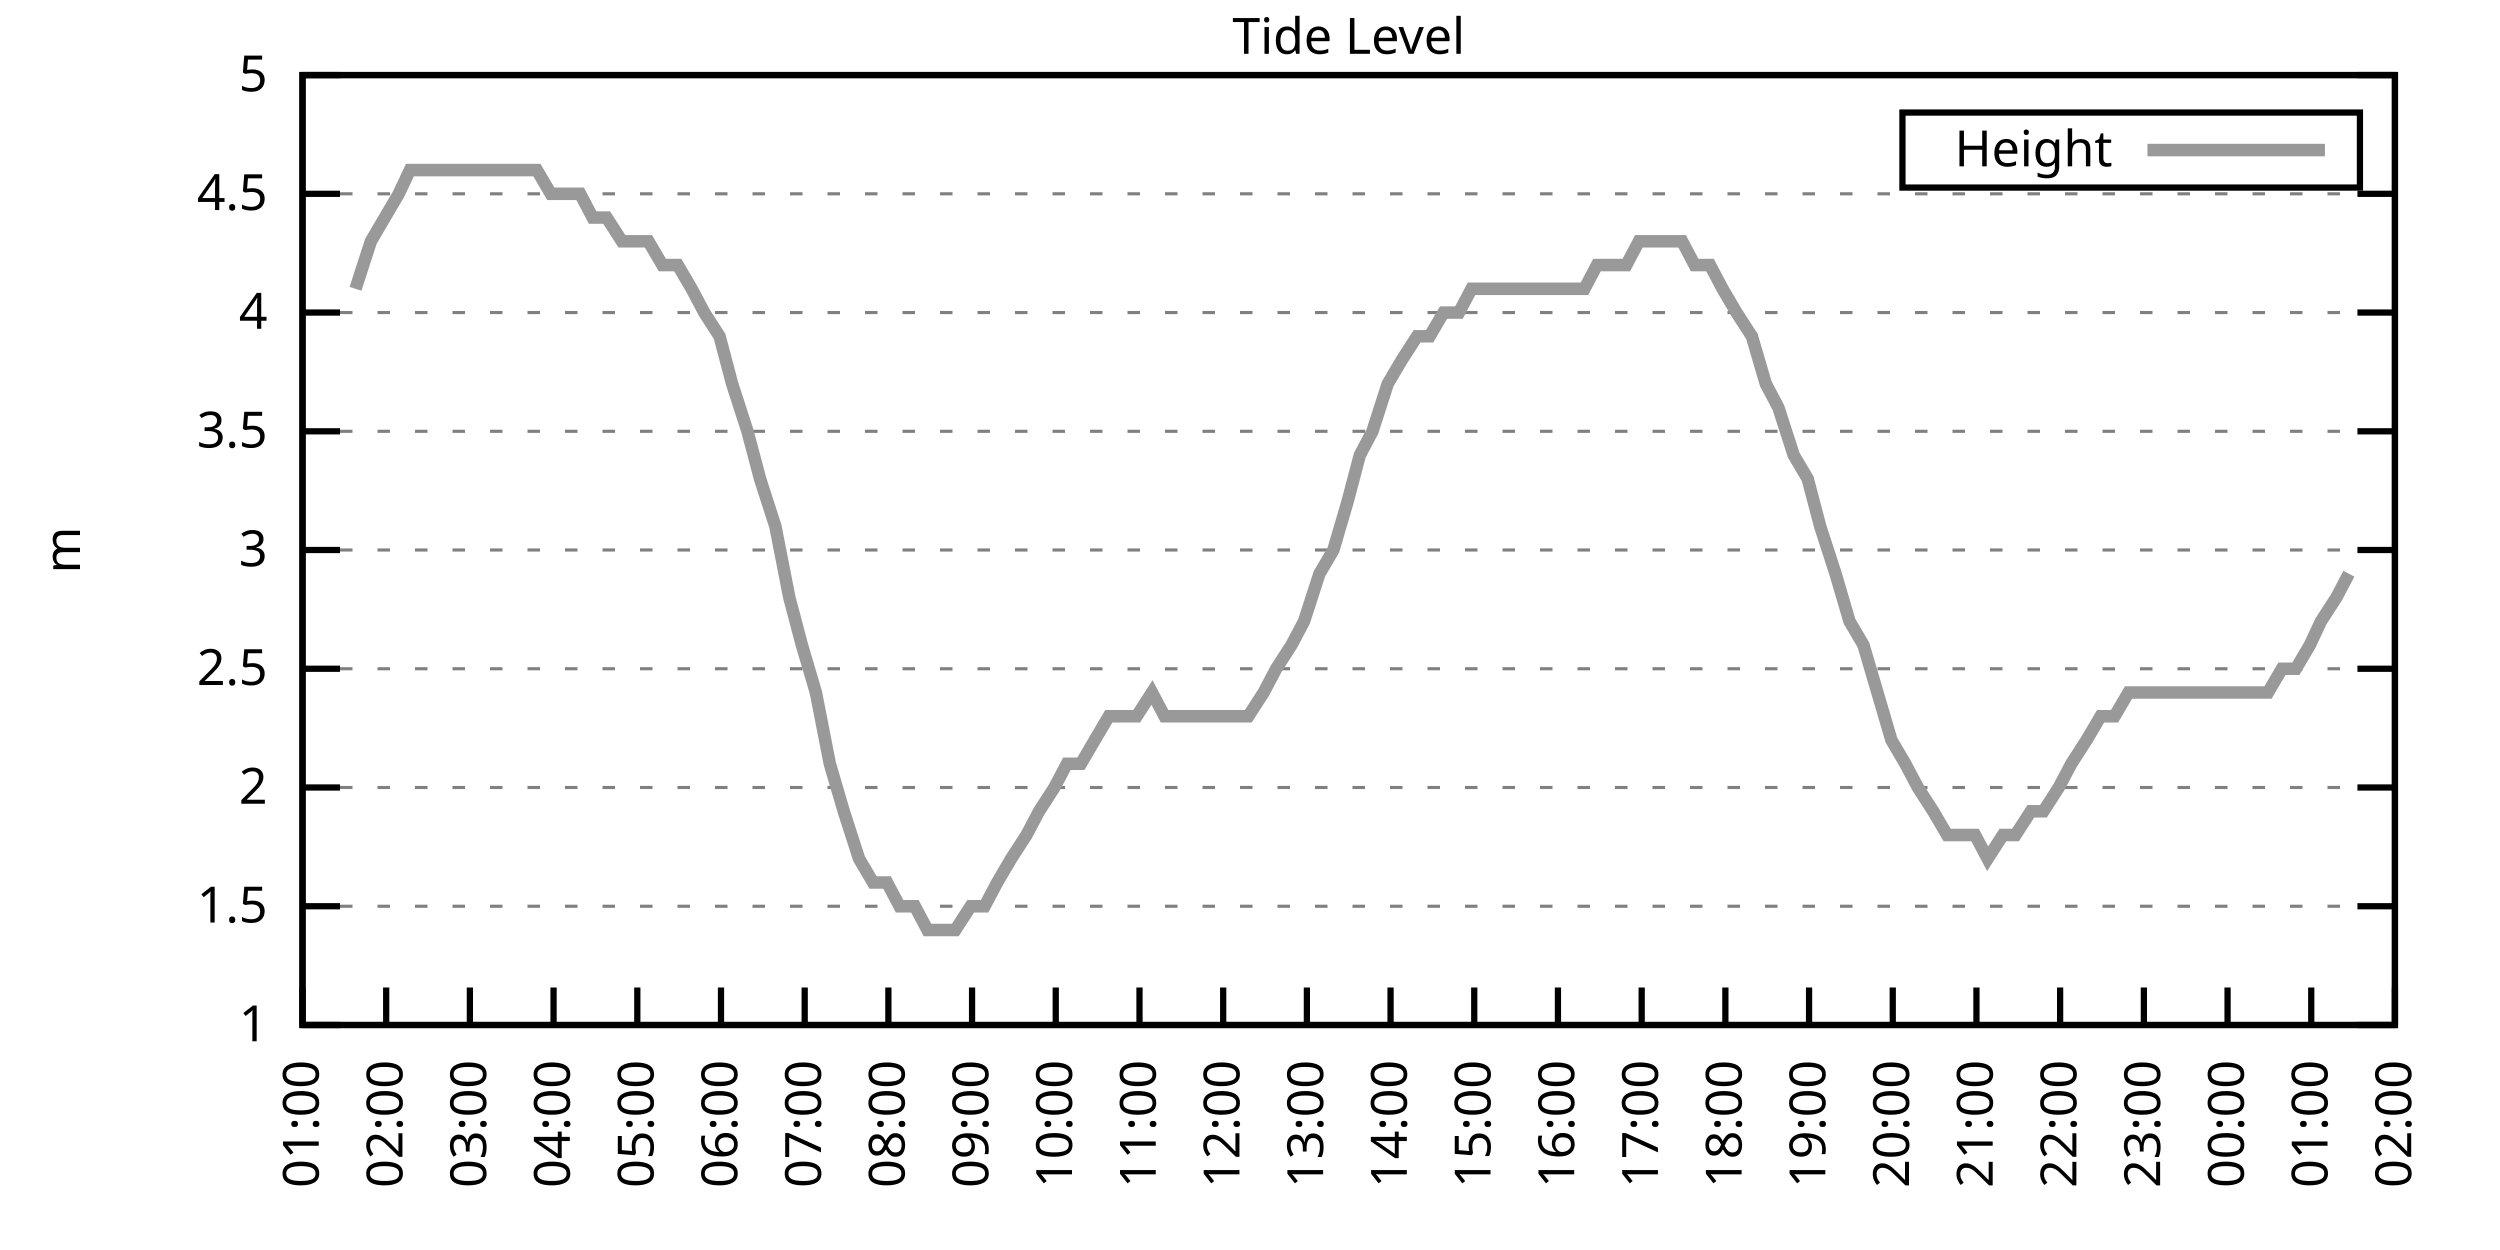
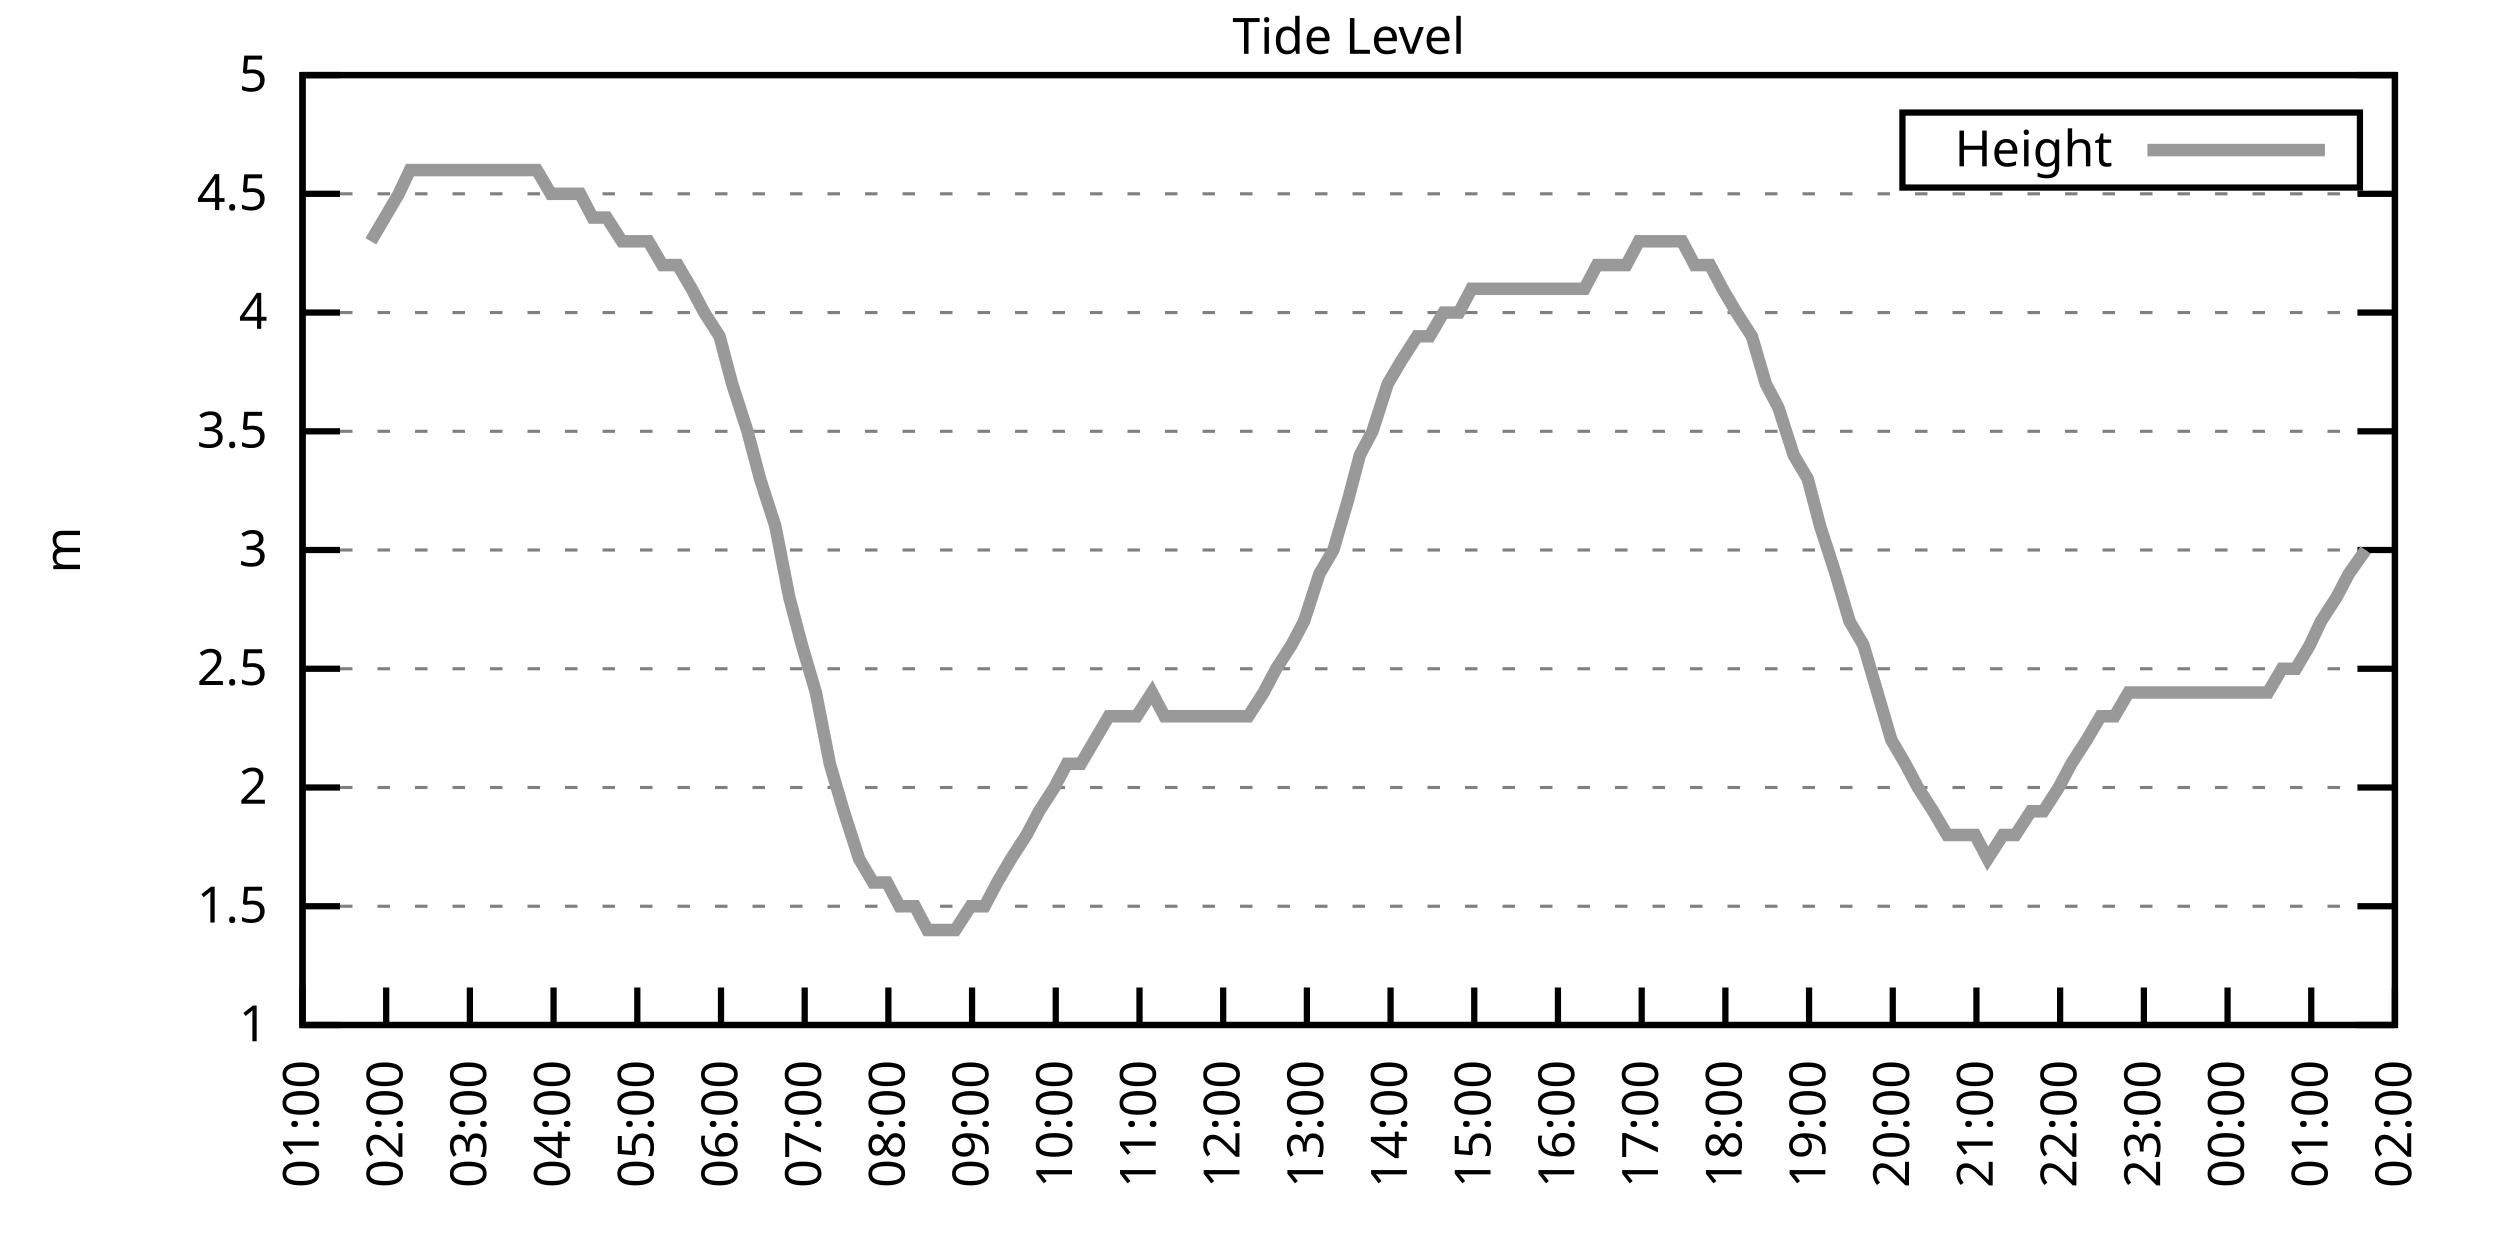
<svg xmlns="http://www.w3.org/2000/svg" xmlns:xlink="http://www.w3.org/1999/xlink" width="400" height="200" viewBox="0 0 400 200">
  <g id="gnuplot_canvas">
    <rect x="0" y="0" width="400" height="200" fill="none" />
    <defs>
      <circle id="gpDot" r="0.5" stroke-width="0.5" stroke="currentColor" />
      <path id="gpPt0" stroke-width="0.333" stroke="currentColor" d="M-1,0 h2 M0,-1 v2" />
      <path id="gpPt1" stroke-width="0.333" stroke="currentColor" d="M-1,-1 L1,1 M1,-1 L-1,1" />
      <path id="gpPt2" stroke-width="0.333" stroke="currentColor" d="M-1,0 L1,0 M0,-1 L0,1 M-1,-1 L1,1 M-1,1 L1,-1" />
      <rect id="gpPt3" stroke-width="0.333" stroke="currentColor" x="-1" y="-1" width="2" height="2" />
      <rect id="gpPt4" stroke-width="0.333" stroke="currentColor" fill="currentColor" x="-1" y="-1" width="2" height="2" />
      <circle id="gpPt5" stroke-width="0.333" stroke="currentColor" cx="0" cy="0" r="1" />
      <use xlink:href="#gpPt5" id="gpPt6" fill="currentColor" stroke="none" />
      <path id="gpPt7" stroke-width="0.333" stroke="currentColor" d="M0,-1.33 L-1.33,0.67 L1.33,0.67 z" />
      <use xlink:href="#gpPt7" id="gpPt8" fill="currentColor" stroke="none" />
      <use xlink:href="#gpPt7" id="gpPt9" stroke="currentColor" transform="rotate(180)" />
      <use xlink:href="#gpPt9" id="gpPt10" fill="currentColor" stroke="none" />
      <use xlink:href="#gpPt3" id="gpPt11" stroke="currentColor" transform="rotate(45)" />
      <use xlink:href="#gpPt11" id="gpPt12" fill="currentColor" stroke="none" />
      <path id="gpPt13" stroke-width="0.333" stroke="currentColor" d="M0,1.330 L1.265,0.411 L0.782,-1.067 L-0.782,-1.076 L-1.265,0.411 z" />
      <use xlink:href="#gpPt13" id="gpPt14" fill="currentColor" stroke="none" />
      <filter id="textbox" filterUnits="objectBoundingBox" x="0" y="0" height="1" width="1">
        <feFlood flood-color="white" flood-opacity="1" result="bgnd" />
        <feComposite in="SourceGraphic" in2="bgnd" operator="atop" />
      </filter>
      <filter id="greybox" filterUnits="objectBoundingBox" x="0" y="0" height="1" width="1">
        <feFlood flood-color="lightgrey" flood-opacity="1" result="grey" />
        <feComposite in="SourceGraphic" in2="grey" operator="atop" />
      </filter>
    </defs>
    <g fill="none" color="white" stroke="currentColor" stroke-width="1.00" stroke-linecap="butt" stroke-linejoin="miter">
</g>
    <g fill="none" color="black" stroke="currentColor" stroke-width="1.00" stroke-linecap="butt" stroke-linejoin="miter">
      <g stroke="none" shape-rendering="crispEdges">
        <polygon fill="rgb(255, 255, 255)" points="48.40,164.00 383.18,164.00 383.18,12.02 48.40,12.02 " />
      </g>
    </g>
    <g fill="none" color="black" stroke="currentColor" stroke-width="1.00" stroke-linecap="butt" stroke-linejoin="miter">
</g>
    <g fill="none" color="black" stroke="black" stroke-width="0.50" stroke-linecap="butt" stroke-linejoin="miter">
</g>
    <g fill="none" color="gray" stroke="currentColor" stroke-width="0.50" stroke-linecap="butt" stroke-linejoin="miter">
      <path stroke="gray" stroke-dasharray="2,4" class="gridline" d="M48.40,164.00 L383.19,164.00  " />
    </g>
    <g fill="none" color="gray" stroke="gray" stroke-width="1.00" stroke-linecap="butt" stroke-linejoin="miter">
</g>
    <g fill="none" color="black" stroke="currentColor" stroke-width="1.00" stroke-linecap="butt" stroke-linejoin="miter">
      <path stroke="black" d="M48.40,164.00 L54.40,164.00 M383.19,164.00 L377.19,164.00  " />
      <g transform="translate(42.80,166.60)" stroke="none" fill="black" font-family="Sans" font-size="8.00" text-anchor="end">
        <text>
          <tspan font-family="Sans"> 1</tspan>
        </text>
      </g>
    </g>
    <g fill="none" color="black" stroke="currentColor" stroke-width="1.00" stroke-linecap="butt" stroke-linejoin="miter">
</g>
    <g fill="none" color="black" stroke="black" stroke-width="0.50" stroke-linecap="butt" stroke-linejoin="miter">
</g>
    <g fill="none" color="gray" stroke="currentColor" stroke-width="0.50" stroke-linecap="butt" stroke-linejoin="miter">
      <path stroke="gray" stroke-dasharray="2,4" class="gridline" d="M48.40,145.00 L383.19,145.00  " />
    </g>
    <g fill="none" color="gray" stroke="gray" stroke-width="1.00" stroke-linecap="butt" stroke-linejoin="miter">
</g>
    <g fill="none" color="black" stroke="currentColor" stroke-width="1.00" stroke-linecap="butt" stroke-linejoin="miter">
      <path stroke="black" d="M48.40,145.00 L54.40,145.00 M383.19,145.00 L377.19,145.00  " />
      <g transform="translate(42.80,147.60)" stroke="none" fill="black" font-family="Sans" font-size="8.00" text-anchor="end">
        <text>
          <tspan font-family="Sans"> 1.5</tspan>
        </text>
      </g>
    </g>
    <g fill="none" color="black" stroke="currentColor" stroke-width="1.00" stroke-linecap="butt" stroke-linejoin="miter">
</g>
    <g fill="none" color="black" stroke="black" stroke-width="0.50" stroke-linecap="butt" stroke-linejoin="miter">
</g>
    <g fill="none" color="gray" stroke="currentColor" stroke-width="0.50" stroke-linecap="butt" stroke-linejoin="miter">
      <path stroke="gray" stroke-dasharray="2,4" class="gridline" d="M48.40,126.00 L383.19,126.00  " />
    </g>
    <g fill="none" color="gray" stroke="gray" stroke-width="1.00" stroke-linecap="butt" stroke-linejoin="miter">
</g>
    <g fill="none" color="black" stroke="currentColor" stroke-width="1.00" stroke-linecap="butt" stroke-linejoin="miter">
      <path stroke="black" d="M48.40,126.00 L54.40,126.00 M383.19,126.00 L377.19,126.00  " />
      <g transform="translate(42.80,128.60)" stroke="none" fill="black" font-family="Sans" font-size="8.00" text-anchor="end">
        <text>
          <tspan font-family="Sans"> 2</tspan>
        </text>
      </g>
    </g>
    <g fill="none" color="black" stroke="currentColor" stroke-width="1.00" stroke-linecap="butt" stroke-linejoin="miter">
</g>
    <g fill="none" color="black" stroke="black" stroke-width="0.50" stroke-linecap="butt" stroke-linejoin="miter">
</g>
    <g fill="none" color="gray" stroke="currentColor" stroke-width="0.50" stroke-linecap="butt" stroke-linejoin="miter">
      <path stroke="gray" stroke-dasharray="2,4" class="gridline" d="M48.40,107.00 L383.19,107.00  " />
    </g>
    <g fill="none" color="gray" stroke="gray" stroke-width="1.00" stroke-linecap="butt" stroke-linejoin="miter">
</g>
    <g fill="none" color="black" stroke="currentColor" stroke-width="1.00" stroke-linecap="butt" stroke-linejoin="miter">
      <path stroke="black" d="M48.40,107.00 L54.40,107.00 M383.19,107.00 L377.19,107.00  " />
      <g transform="translate(42.80,109.60)" stroke="none" fill="black" font-family="Sans" font-size="8.00" text-anchor="end">
        <text>
          <tspan font-family="Sans"> 2.5</tspan>
        </text>
      </g>
    </g>
    <g fill="none" color="black" stroke="currentColor" stroke-width="1.00" stroke-linecap="butt" stroke-linejoin="miter">
</g>
    <g fill="none" color="black" stroke="black" stroke-width="0.50" stroke-linecap="butt" stroke-linejoin="miter">
</g>
    <g fill="none" color="gray" stroke="currentColor" stroke-width="0.50" stroke-linecap="butt" stroke-linejoin="miter">
      <path stroke="gray" stroke-dasharray="2,4" class="gridline" d="M48.40,88.00 L383.19,88.00  " />
    </g>
    <g fill="none" color="gray" stroke="gray" stroke-width="1.00" stroke-linecap="butt" stroke-linejoin="miter">
</g>
    <g fill="none" color="black" stroke="currentColor" stroke-width="1.00" stroke-linecap="butt" stroke-linejoin="miter">
      <path stroke="black" d="M48.40,88.00 L54.40,88.00 M383.19,88.00 L377.19,88.00  " />
      <g transform="translate(42.80,90.60)" stroke="none" fill="black" font-family="Sans" font-size="8.00" text-anchor="end">
        <text>
          <tspan font-family="Sans"> 3</tspan>
        </text>
      </g>
    </g>
    <g fill="none" color="black" stroke="currentColor" stroke-width="1.00" stroke-linecap="butt" stroke-linejoin="miter">
</g>
    <g fill="none" color="black" stroke="black" stroke-width="0.50" stroke-linecap="butt" stroke-linejoin="miter">
</g>
    <g fill="none" color="gray" stroke="currentColor" stroke-width="0.50" stroke-linecap="butt" stroke-linejoin="miter">
      <path stroke="gray" stroke-dasharray="2,4" class="gridline" d="M48.40,69.01 L383.19,69.01  " />
    </g>
    <g fill="none" color="gray" stroke="gray" stroke-width="1.00" stroke-linecap="butt" stroke-linejoin="miter">
</g>
    <g fill="none" color="black" stroke="currentColor" stroke-width="1.00" stroke-linecap="butt" stroke-linejoin="miter">
      <path stroke="black" d="M48.40,69.01 L54.40,69.01 M383.19,69.01 L377.19,69.01  " />
      <g transform="translate(42.80,71.61)" stroke="none" fill="black" font-family="Sans" font-size="8.00" text-anchor="end">
        <text>
          <tspan font-family="Sans"> 3.5</tspan>
        </text>
      </g>
    </g>
    <g fill="none" color="black" stroke="currentColor" stroke-width="1.00" stroke-linecap="butt" stroke-linejoin="miter">
</g>
    <g fill="none" color="black" stroke="black" stroke-width="0.50" stroke-linecap="butt" stroke-linejoin="miter">
</g>
    <g fill="none" color="gray" stroke="currentColor" stroke-width="0.50" stroke-linecap="butt" stroke-linejoin="miter">
      <path stroke="gray" stroke-dasharray="2,4" class="gridline" d="M48.40,50.01 L383.19,50.01  " />
    </g>
    <g fill="none" color="gray" stroke="gray" stroke-width="1.00" stroke-linecap="butt" stroke-linejoin="miter">
</g>
    <g fill="none" color="black" stroke="currentColor" stroke-width="1.00" stroke-linecap="butt" stroke-linejoin="miter">
      <path stroke="black" d="M48.40,50.01 L54.40,50.01 M383.19,50.01 L377.19,50.01  " />
      <g transform="translate(42.80,52.61)" stroke="none" fill="black" font-family="Sans" font-size="8.00" text-anchor="end">
        <text>
          <tspan font-family="Sans"> 4</tspan>
        </text>
      </g>
    </g>
    <g fill="none" color="black" stroke="currentColor" stroke-width="1.00" stroke-linecap="butt" stroke-linejoin="miter">
</g>
    <g fill="none" color="black" stroke="black" stroke-width="0.50" stroke-linecap="butt" stroke-linejoin="miter">
</g>
    <g fill="none" color="gray" stroke="currentColor" stroke-width="0.50" stroke-linecap="butt" stroke-linejoin="miter">
      <path stroke="gray" stroke-dasharray="2,4" class="gridline" d="M48.40,31.01 L383.19,31.01  " />
    </g>
    <g fill="none" color="gray" stroke="gray" stroke-width="1.00" stroke-linecap="butt" stroke-linejoin="miter">
</g>
    <g fill="none" color="black" stroke="currentColor" stroke-width="1.00" stroke-linecap="butt" stroke-linejoin="miter">
      <path stroke="black" d="M48.40,31.01 L54.40,31.01 M383.19,31.01 L377.19,31.01  " />
      <g transform="translate(42.80,33.61)" stroke="none" fill="black" font-family="Sans" font-size="8.00" text-anchor="end">
        <text>
          <tspan font-family="Sans"> 4.5</tspan>
        </text>
      </g>
    </g>
    <g fill="none" color="black" stroke="currentColor" stroke-width="1.00" stroke-linecap="butt" stroke-linejoin="miter">
</g>
    <g fill="none" color="black" stroke="black" stroke-width="0.50" stroke-linecap="butt" stroke-linejoin="miter">
</g>
    <g fill="none" color="gray" stroke="currentColor" stroke-width="0.50" stroke-linecap="butt" stroke-linejoin="miter">
      <path stroke="gray" stroke-dasharray="2,4" class="gridline" d="M48.40,12.01 L383.19,12.01  " />
    </g>
    <g fill="none" color="gray" stroke="gray" stroke-width="1.00" stroke-linecap="butt" stroke-linejoin="miter">
</g>
    <g fill="none" color="black" stroke="currentColor" stroke-width="1.00" stroke-linecap="butt" stroke-linejoin="miter">
      <path stroke="black" d="M48.40,12.01 L54.40,12.01 M383.19,12.01 L377.19,12.01  " />
      <g transform="translate(42.80,14.61)" stroke="none" fill="black" font-family="Sans" font-size="8.00" text-anchor="end">
        <text>
          <tspan font-family="Sans"> 5</tspan>
        </text>
      </g>
    </g>
    <g fill="none" color="black" stroke="currentColor" stroke-width="1.00" stroke-linecap="butt" stroke-linejoin="miter">
      <path stroke="black" d="M48.40,164.00 L48.40,158.00  " />
      <g transform="translate(51.00,169.60) rotate(270.00)" stroke="none" fill="black" font-family="Sans" font-size="8.00" text-anchor="end">
        <text>
          <tspan font-family="Sans">01:00</tspan>
        </text>
      </g>
    </g>
    <g fill="none" color="black" stroke="currentColor" stroke-width="1.00" stroke-linecap="butt" stroke-linejoin="miter">
      <path stroke="black" d="M61.79,164.00 L61.79,158.00  " />
      <g transform="translate(64.39,169.60) rotate(270.00)" stroke="none" fill="black" font-family="Sans" font-size="8.00" text-anchor="end">
        <text>
          <tspan font-family="Sans">02:00</tspan>
        </text>
      </g>
    </g>
    <g fill="none" color="black" stroke="currentColor" stroke-width="1.00" stroke-linecap="butt" stroke-linejoin="miter">
      <path stroke="black" d="M75.18,164.00 L75.18,158.00  " />
      <g transform="translate(77.78,169.60) rotate(270.00)" stroke="none" fill="black" font-family="Sans" font-size="8.00" text-anchor="end">
        <text>
          <tspan font-family="Sans">03:00</tspan>
        </text>
      </g>
    </g>
    <g fill="none" color="black" stroke="currentColor" stroke-width="1.00" stroke-linecap="butt" stroke-linejoin="miter">
      <path stroke="black" d="M88.57,164.00 L88.57,158.00  " />
      <g transform="translate(91.17,169.60) rotate(270.00)" stroke="none" fill="black" font-family="Sans" font-size="8.00" text-anchor="end">
        <text>
          <tspan font-family="Sans">04:00</tspan>
        </text>
      </g>
    </g>
    <g fill="none" color="black" stroke="currentColor" stroke-width="1.00" stroke-linecap="butt" stroke-linejoin="miter">
      <path stroke="black" d="M101.97,164.00 L101.97,158.00  " />
      <g transform="translate(104.57,169.60) rotate(270.00)" stroke="none" fill="black" font-family="Sans" font-size="8.00" text-anchor="end">
        <text>
          <tspan font-family="Sans">05:00</tspan>
        </text>
      </g>
    </g>
    <g fill="none" color="black" stroke="currentColor" stroke-width="1.00" stroke-linecap="butt" stroke-linejoin="miter">
      <path stroke="black" d="M115.36,164.00 L115.36,158.00  " />
      <g transform="translate(117.96,169.60) rotate(270.00)" stroke="none" fill="black" font-family="Sans" font-size="8.00" text-anchor="end">
        <text>
          <tspan font-family="Sans">06:00</tspan>
        </text>
      </g>
    </g>
    <g fill="none" color="black" stroke="currentColor" stroke-width="1.00" stroke-linecap="butt" stroke-linejoin="miter">
      <path stroke="black" d="M128.75,164.00 L128.75,158.00  " />
      <g transform="translate(131.35,169.60) rotate(270.00)" stroke="none" fill="black" font-family="Sans" font-size="8.00" text-anchor="end">
        <text>
          <tspan font-family="Sans">07:00</tspan>
        </text>
      </g>
    </g>
    <g fill="none" color="black" stroke="currentColor" stroke-width="1.00" stroke-linecap="butt" stroke-linejoin="miter">
      <path stroke="black" d="M142.14,164.00 L142.14,158.00  " />
      <g transform="translate(144.74,169.60) rotate(270.00)" stroke="none" fill="black" font-family="Sans" font-size="8.00" text-anchor="end">
        <text>
          <tspan font-family="Sans">08:00</tspan>
        </text>
      </g>
    </g>
    <g fill="none" color="black" stroke="currentColor" stroke-width="1.00" stroke-linecap="butt" stroke-linejoin="miter">
      <path stroke="black" d="M155.53,164.00 L155.53,158.00  " />
      <g transform="translate(158.13,169.60) rotate(270.00)" stroke="none" fill="black" font-family="Sans" font-size="8.00" text-anchor="end">
        <text>
          <tspan font-family="Sans">09:00</tspan>
        </text>
      </g>
    </g>
    <g fill="none" color="black" stroke="currentColor" stroke-width="1.00" stroke-linecap="butt" stroke-linejoin="miter">
      <path stroke="black" d="M168.92,164.00 L168.92,158.00  " />
      <g transform="translate(171.52,169.60) rotate(270.00)" stroke="none" fill="black" font-family="Sans" font-size="8.00" text-anchor="end">
        <text>
          <tspan font-family="Sans">10:00</tspan>
        </text>
      </g>
    </g>
    <g fill="none" color="black" stroke="currentColor" stroke-width="1.00" stroke-linecap="butt" stroke-linejoin="miter">
      <path stroke="black" d="M182.32,164.00 L182.32,158.00  " />
      <g transform="translate(184.92,169.60) rotate(270.00)" stroke="none" fill="black" font-family="Sans" font-size="8.00" text-anchor="end">
        <text>
          <tspan font-family="Sans">11:00</tspan>
        </text>
      </g>
    </g>
    <g fill="none" color="black" stroke="currentColor" stroke-width="1.00" stroke-linecap="butt" stroke-linejoin="miter">
      <path stroke="black" d="M195.71,164.00 L195.71,158.00  " />
      <g transform="translate(198.31,169.60) rotate(270.00)" stroke="none" fill="black" font-family="Sans" font-size="8.00" text-anchor="end">
        <text>
          <tspan font-family="Sans">12:00</tspan>
        </text>
      </g>
    </g>
    <g fill="none" color="black" stroke="currentColor" stroke-width="1.00" stroke-linecap="butt" stroke-linejoin="miter">
      <path stroke="black" d="M209.10,164.00 L209.10,158.00  " />
      <g transform="translate(211.70,169.60) rotate(270.00)" stroke="none" fill="black" font-family="Sans" font-size="8.00" text-anchor="end">
        <text>
          <tspan font-family="Sans">13:00</tspan>
        </text>
      </g>
    </g>
    <g fill="none" color="black" stroke="currentColor" stroke-width="1.00" stroke-linecap="butt" stroke-linejoin="miter">
      <path stroke="black" d="M222.49,164.00 L222.49,158.00  " />
      <g transform="translate(225.09,169.60) rotate(270.00)" stroke="none" fill="black" font-family="Sans" font-size="8.00" text-anchor="end">
        <text>
          <tspan font-family="Sans">14:00</tspan>
        </text>
      </g>
    </g>
    <g fill="none" color="black" stroke="currentColor" stroke-width="1.00" stroke-linecap="butt" stroke-linejoin="miter">
      <path stroke="black" d="M235.88,164.00 L235.88,158.00  " />
      <g transform="translate(238.48,169.60) rotate(270.00)" stroke="none" fill="black" font-family="Sans" font-size="8.00" text-anchor="end">
        <text>
          <tspan font-family="Sans">15:00</tspan>
        </text>
      </g>
    </g>
    <g fill="none" color="black" stroke="currentColor" stroke-width="1.00" stroke-linecap="butt" stroke-linejoin="miter">
      <path stroke="black" d="M249.27,164.00 L249.27,158.00  " />
      <g transform="translate(251.87,169.60) rotate(270.00)" stroke="none" fill="black" font-family="Sans" font-size="8.00" text-anchor="end">
        <text>
          <tspan font-family="Sans">16:00</tspan>
        </text>
      </g>
    </g>
    <g fill="none" color="black" stroke="currentColor" stroke-width="1.00" stroke-linecap="butt" stroke-linejoin="miter">
      <path stroke="black" d="M262.67,164.00 L262.67,158.00  " />
      <g transform="translate(265.27,169.60) rotate(270.00)" stroke="none" fill="black" font-family="Sans" font-size="8.00" text-anchor="end">
        <text>
          <tspan font-family="Sans">17:00</tspan>
        </text>
      </g>
    </g>
    <g fill="none" color="black" stroke="currentColor" stroke-width="1.00" stroke-linecap="butt" stroke-linejoin="miter">
      <path stroke="black" d="M276.06,164.00 L276.06,158.00  " />
      <g transform="translate(278.66,169.60) rotate(270.00)" stroke="none" fill="black" font-family="Sans" font-size="8.00" text-anchor="end">
        <text>
          <tspan font-family="Sans">18:00</tspan>
        </text>
      </g>
    </g>
    <g fill="none" color="black" stroke="currentColor" stroke-width="1.00" stroke-linecap="butt" stroke-linejoin="miter">
      <path stroke="black" d="M289.45,164.00 L289.45,158.00  " />
      <g transform="translate(292.05,169.60) rotate(270.00)" stroke="none" fill="black" font-family="Sans" font-size="8.00" text-anchor="end">
        <text>
          <tspan font-family="Sans">19:00</tspan>
        </text>
      </g>
    </g>
    <g fill="none" color="black" stroke="currentColor" stroke-width="1.00" stroke-linecap="butt" stroke-linejoin="miter">
      <path stroke="black" d="M302.84,164.00 L302.84,158.00  " />
      <g transform="translate(305.44,169.60) rotate(270.00)" stroke="none" fill="black" font-family="Sans" font-size="8.00" text-anchor="end">
        <text>
          <tspan font-family="Sans">20:00</tspan>
        </text>
      </g>
    </g>
    <g fill="none" color="black" stroke="currentColor" stroke-width="1.00" stroke-linecap="butt" stroke-linejoin="miter">
      <path stroke="black" d="M316.23,164.00 L316.23,158.00  " />
      <g transform="translate(318.83,169.60) rotate(270.00)" stroke="none" fill="black" font-family="Sans" font-size="8.00" text-anchor="end">
        <text>
          <tspan font-family="Sans">21:00</tspan>
        </text>
      </g>
    </g>
    <g fill="none" color="black" stroke="currentColor" stroke-width="1.00" stroke-linecap="butt" stroke-linejoin="miter">
      <path stroke="black" d="M329.62,164.00 L329.62,158.00  " />
      <g transform="translate(332.22,169.60) rotate(270.00)" stroke="none" fill="black" font-family="Sans" font-size="8.00" text-anchor="end">
        <text>
          <tspan font-family="Sans">22:00</tspan>
        </text>
      </g>
    </g>
    <g fill="none" color="black" stroke="currentColor" stroke-width="1.00" stroke-linecap="butt" stroke-linejoin="miter">
      <path stroke="black" d="M343.02,164.00 L343.02,158.00  " />
      <g transform="translate(345.62,169.60) rotate(270.00)" stroke="none" fill="black" font-family="Sans" font-size="8.00" text-anchor="end">
        <text>
          <tspan font-family="Sans">23:00</tspan>
        </text>
      </g>
    </g>
    <g fill="none" color="black" stroke="currentColor" stroke-width="1.00" stroke-linecap="butt" stroke-linejoin="miter">
      <path stroke="black" d="M356.41,164.00 L356.41,158.00  " />
      <g transform="translate(359.01,169.60) rotate(270.00)" stroke="none" fill="black" font-family="Sans" font-size="8.00" text-anchor="end">
        <text>
          <tspan font-family="Sans">00:00</tspan>
        </text>
      </g>
    </g>
    <g fill="none" color="black" stroke="currentColor" stroke-width="1.00" stroke-linecap="butt" stroke-linejoin="miter">
      <path stroke="black" d="M369.80,164.00 L369.80,158.00  " />
      <g transform="translate(372.40,169.60) rotate(270.00)" stroke="none" fill="black" font-family="Sans" font-size="8.00" text-anchor="end">
        <text>
          <tspan font-family="Sans">01:00</tspan>
        </text>
      </g>
    </g>
    <g fill="none" color="black" stroke="currentColor" stroke-width="1.00" stroke-linecap="butt" stroke-linejoin="miter">
      <path stroke="black" d="M383.19,164.00 L383.19,158.00  " />
      <g transform="translate(385.79,169.60) rotate(270.00)" stroke="none" fill="black" font-family="Sans" font-size="8.00" text-anchor="end">
        <text>
          <tspan font-family="Sans">02:00</tspan>
        </text>
      </g>
    </g>
    <g fill="none" color="black" stroke="currentColor" stroke-width="1.00" stroke-linecap="butt" stroke-linejoin="miter">
</g>
    <g fill="none" color="black" stroke="currentColor" stroke-width="1.00" stroke-linecap="butt" stroke-linejoin="miter">
      <path stroke="black" d="M48.40,12.01 L48.40,164.00 L383.19,164.00 L383.19,12.01 L48.40,12.01 Z  " />
    </g>
    <g fill="none" color="black" stroke="currentColor" stroke-width="1.00" stroke-linecap="butt" stroke-linejoin="miter">
</g>
    <g fill="none" color="black" stroke="currentColor" stroke-width="1.00" stroke-linecap="butt" stroke-linejoin="miter">
      <path stroke="black" d="M304.39,30.01 L304.39,18.01 L377.59,18.01 L377.59,30.01 L304.39,30.01 Z  " />
    </g>
    <g id="Tide_level_plot_1">
      <g fill="none" color="white" stroke="black" stroke-width="2.00" stroke-linecap="butt" stroke-linejoin="miter">
</g>
      <g fill="none" color="black" stroke="currentColor" stroke-width="2.00" stroke-linecap="butt" stroke-linejoin="miter">
        <g transform="translate(337.99,26.61)" stroke="none" fill="black" font-family="Sans" font-size="8.00" text-anchor="end">
          <text>
            <tspan font-family="Sans">Height</tspan>
          </text>
        </g>
      </g>
      <g fill="none" color="black" stroke="currentColor" stroke-width="2.00" stroke-linecap="butt" stroke-linejoin="miter">
-         <path stroke="rgb(153, 153, 153)" d="M343.59,24.01 L371.99,24.01 M56.88,46.21 L59.34,38.61 L61.57,34.81 L63.80,31.01 L65.59,27.21 L68.04,27.21   L70.27,27.21 L72.50,27.21 L74.74,27.21 L76.97,27.21 L79.20,27.21 L81.43,27.21 L83.44,27.21 L85.90,27.21   L88.13,31.01 L90.36,31.01 L92.82,31.01 L94.82,34.81 L97.06,34.81 L99.51,38.61 L103.75,38.61 L105.98,42.41   L108.44,42.41 L110.67,46.21 L112.68,50.01 L115.13,53.81 L117.14,61.41 L119.60,69.01 L121.61,76.61 L124.06,84.21   L126.29,95.60 L128.30,103.20 L130.54,110.80 L132.77,122.20 L135.00,129.80 L137.45,137.40 L139.69,141.20 L141.92,141.20   L143.93,145.00 L146.38,145.00 L148.39,148.80 L150.85,148.80 L152.85,148.80 L155.31,145.00 L157.54,145.00 L159.55,141.20   L161.78,137.40 L164.24,133.60 L166.25,129.80 L168.70,126.00 L170.71,122.20 L172.94,122.20 L175.17,118.40 L177.41,114.60   L179.86,114.60 L181.87,114.60 L184.32,110.80 L186.33,114.60 L188.79,114.60 L190.80,114.60 L193.25,114.60 L195.26,114.60   L197.72,114.60 L199.73,114.60 L202.18,110.80 L204.19,107.00 L206.64,103.20 L208.65,99.40 L211.11,91.80 L213.34,88.00   L215.57,80.41 L217.58,72.81 L219.59,69.01 L222.04,61.41 L224.28,57.61 L226.73,53.81 L228.74,53.81 L230.97,50.01   L233.43,50.01 L235.44,46.21 L237.89,46.21 L239.90,46.21 L242.36,46.21 L244.36,46.21 L246.60,46.21 L249.05,46.21   L251.06,46.21 L253.51,46.21 L255.52,42.41 L257.76,42.41 L260.21,42.41 L262.22,38.61 L264.45,38.61 L266.91,38.61   L269.14,38.61 L271.15,42.41 L273.60,42.41 L275.61,46.21 L277.84,50.01 L280.30,53.81 L282.53,61.41 L284.54,65.21   L286.99,72.81 L289.23,76.61 L291.23,84.21 L293.69,91.80 L295.92,99.40 L298.15,103.20 L300.39,110.80 L302.62,118.40   L304.85,122.20 L306.86,126.00 L309.31,129.80 L311.54,133.60 L313.55,133.60 L316.01,133.60 L318.02,137.40 L320.47,133.60   L322.48,133.60 L324.94,129.80 L326.95,129.80 L329.40,126.00 L331.41,122.20 L333.86,118.40 L336.10,114.60 L338.33,114.60   L340.56,110.80 L342.79,110.80 L345.02,110.80 L347.26,110.80 L349.26,110.80 L351.72,110.80 L353.73,110.80 L356.18,110.80   L358.19,110.80 L360.65,110.80 L362.88,110.80 L365.11,107.00 L367.34,107.00 L369.58,103.20 L371.36,99.40 L373.82,95.60   L375.82,91.80  " />
+         <path stroke="rgb(153, 153, 153)" d="M343.59,24.01 L371.99,24.01 M59.34,38.61 L61.57,34.81 L63.80,31.01 L65.59,27.21 L68.04,27.21 L70.27,27.21   L72.50,27.21 L74.74,27.21 L76.97,27.21 L79.20,27.21 L81.43,27.21 L83.44,27.21 L85.90,27.21 L88.13,31.01   L90.36,31.01 L92.82,31.01 L94.82,34.81 L97.06,34.81 L99.51,38.61 L103.75,38.61 L105.98,42.41 L108.44,42.41   L110.67,46.21 L112.68,50.01 L115.13,53.81 L117.14,61.41 L119.60,69.01 L121.61,76.61 L124.06,84.21 L126.29,95.60   L128.30,103.20 L130.54,110.80 L132.77,122.20 L135.00,129.80 L137.45,137.40 L139.69,141.20 L141.92,141.20 L143.93,145.00   L146.38,145.00 L148.39,148.80 L150.85,148.80 L152.85,148.80 L155.31,145.00 L157.54,145.00 L159.55,141.20 L161.78,137.40   L164.24,133.60 L166.25,129.80 L168.70,126.00 L170.71,122.20 L172.94,122.20 L175.17,118.40 L177.41,114.60 L179.86,114.60   L181.87,114.60 L184.32,110.80 L186.33,114.60 L188.79,114.60 L190.80,114.60 L193.25,114.60 L195.26,114.60 L197.72,114.60   L199.73,114.60 L202.18,110.80 L204.19,107.00 L206.64,103.20 L208.65,99.40 L211.11,91.80 L213.34,88.00 L215.57,80.41   L217.58,72.81 L219.59,69.01 L222.04,61.41 L224.28,57.61 L226.73,53.81 L228.74,53.81 L230.97,50.01 L233.43,50.01   L235.44,46.21 L237.89,46.21 L239.90,46.21 L242.36,46.21 L244.36,46.21 L246.60,46.21 L249.05,46.21 L251.06,46.21   L253.51,46.21 L255.52,42.41 L257.76,42.41 L260.21,42.41 L262.22,38.61 L264.45,38.61 L266.91,38.61 L269.14,38.61   L271.15,42.41 L273.60,42.41 L275.61,46.21 L277.84,50.01 L280.30,53.81 L282.53,61.41 L284.54,65.21 L286.99,72.81   L289.23,76.61 L291.23,84.21 L293.69,91.80 L295.92,99.40 L298.15,103.20 L300.39,110.80 L302.62,118.40 L304.85,122.20   L306.86,126.00 L309.31,129.80 L311.54,133.60 L313.55,133.60 L316.01,133.60 L318.02,137.40 L320.47,133.60 L322.48,133.60   L324.94,129.80 L326.95,129.80 L329.40,126.00 L331.41,122.20 L333.86,118.40 L336.10,114.60 L338.33,114.60 L340.56,110.80   L342.79,110.80 L345.02,110.80 L347.26,110.80 L349.26,110.80 L351.72,110.80 L353.73,110.80 L356.18,110.80 L358.19,110.80   L360.65,110.80 L362.88,110.80 L365.11,107.00 L367.34,107.00 L369.58,103.20 L371.36,99.40 L373.82,95.60 L375.82,91.80   L378.50,88.00  " />
      </g>
    </g>
    <g fill="none" color="black" stroke="currentColor" stroke-width="2.00" stroke-linecap="butt" stroke-linejoin="miter">
</g>
    <g fill="none" color="black" stroke="black" stroke-width="1.00" stroke-linecap="butt" stroke-linejoin="miter">
</g>
    <g fill="none" color="black" stroke="currentColor" stroke-width="1.00" stroke-linecap="butt" stroke-linejoin="miter">
      <path stroke="black" d="M48.40,12.01 L48.40,164.00 L383.19,164.00 L383.19,12.01 L48.40,12.01 Z  " />
      <g transform="translate(12.80,88.01) rotate(270.00)" stroke="none" fill="black" font-family="Sans" font-size="8.00" text-anchor="middle">
        <text>
          <tspan font-family="Sans">m</tspan>
        </text>
      </g>
    </g>
    <g fill="none" color="black" stroke="currentColor" stroke-width="1.00" stroke-linecap="butt" stroke-linejoin="miter">
</g>
    <g fill="none" color="black" stroke="currentColor" stroke-width="1.00" stroke-linecap="butt" stroke-linejoin="miter">
      <g transform="translate(215.79,8.61)" stroke="none" fill="black" font-family="Sans" font-size="8.00" text-anchor="middle">
        <text>
          <tspan font-family="Sans">Tide Level</tspan>
        </text>
      </g>
    </g>
    <g fill="none" color="black" stroke="currentColor" stroke-width="1.00" stroke-linecap="butt" stroke-linejoin="miter">
</g>
  </g>
</svg>
